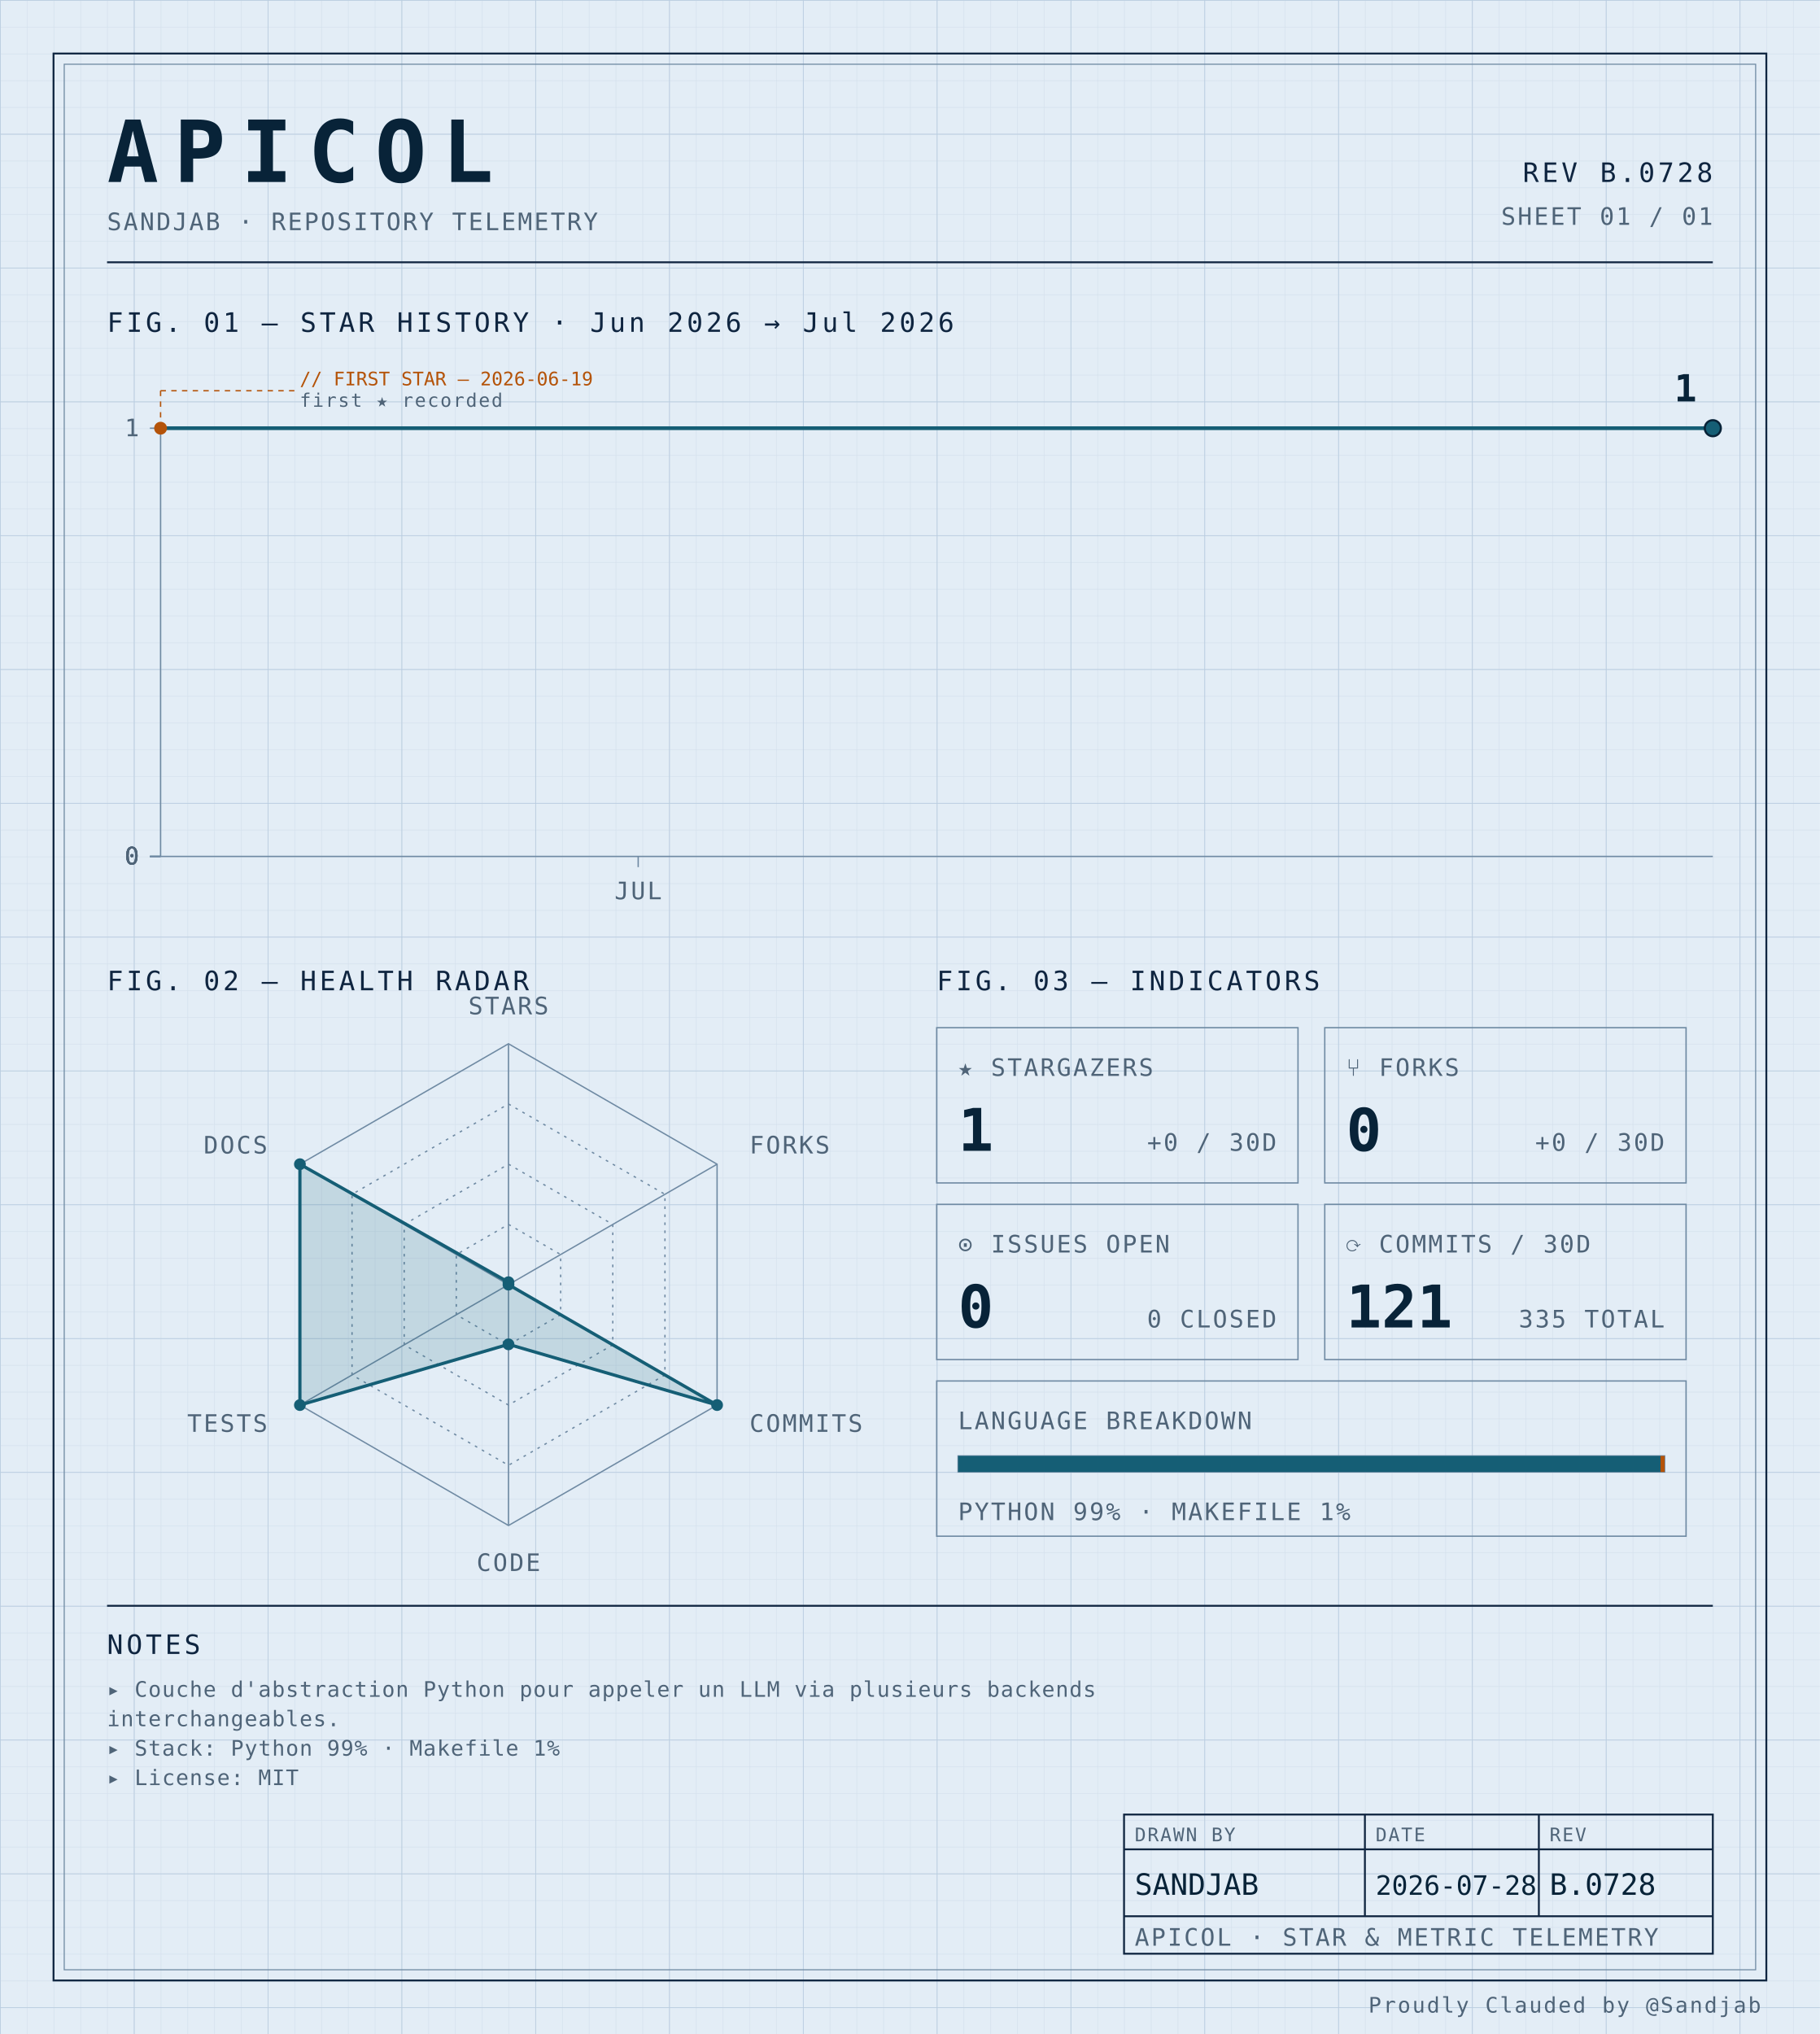
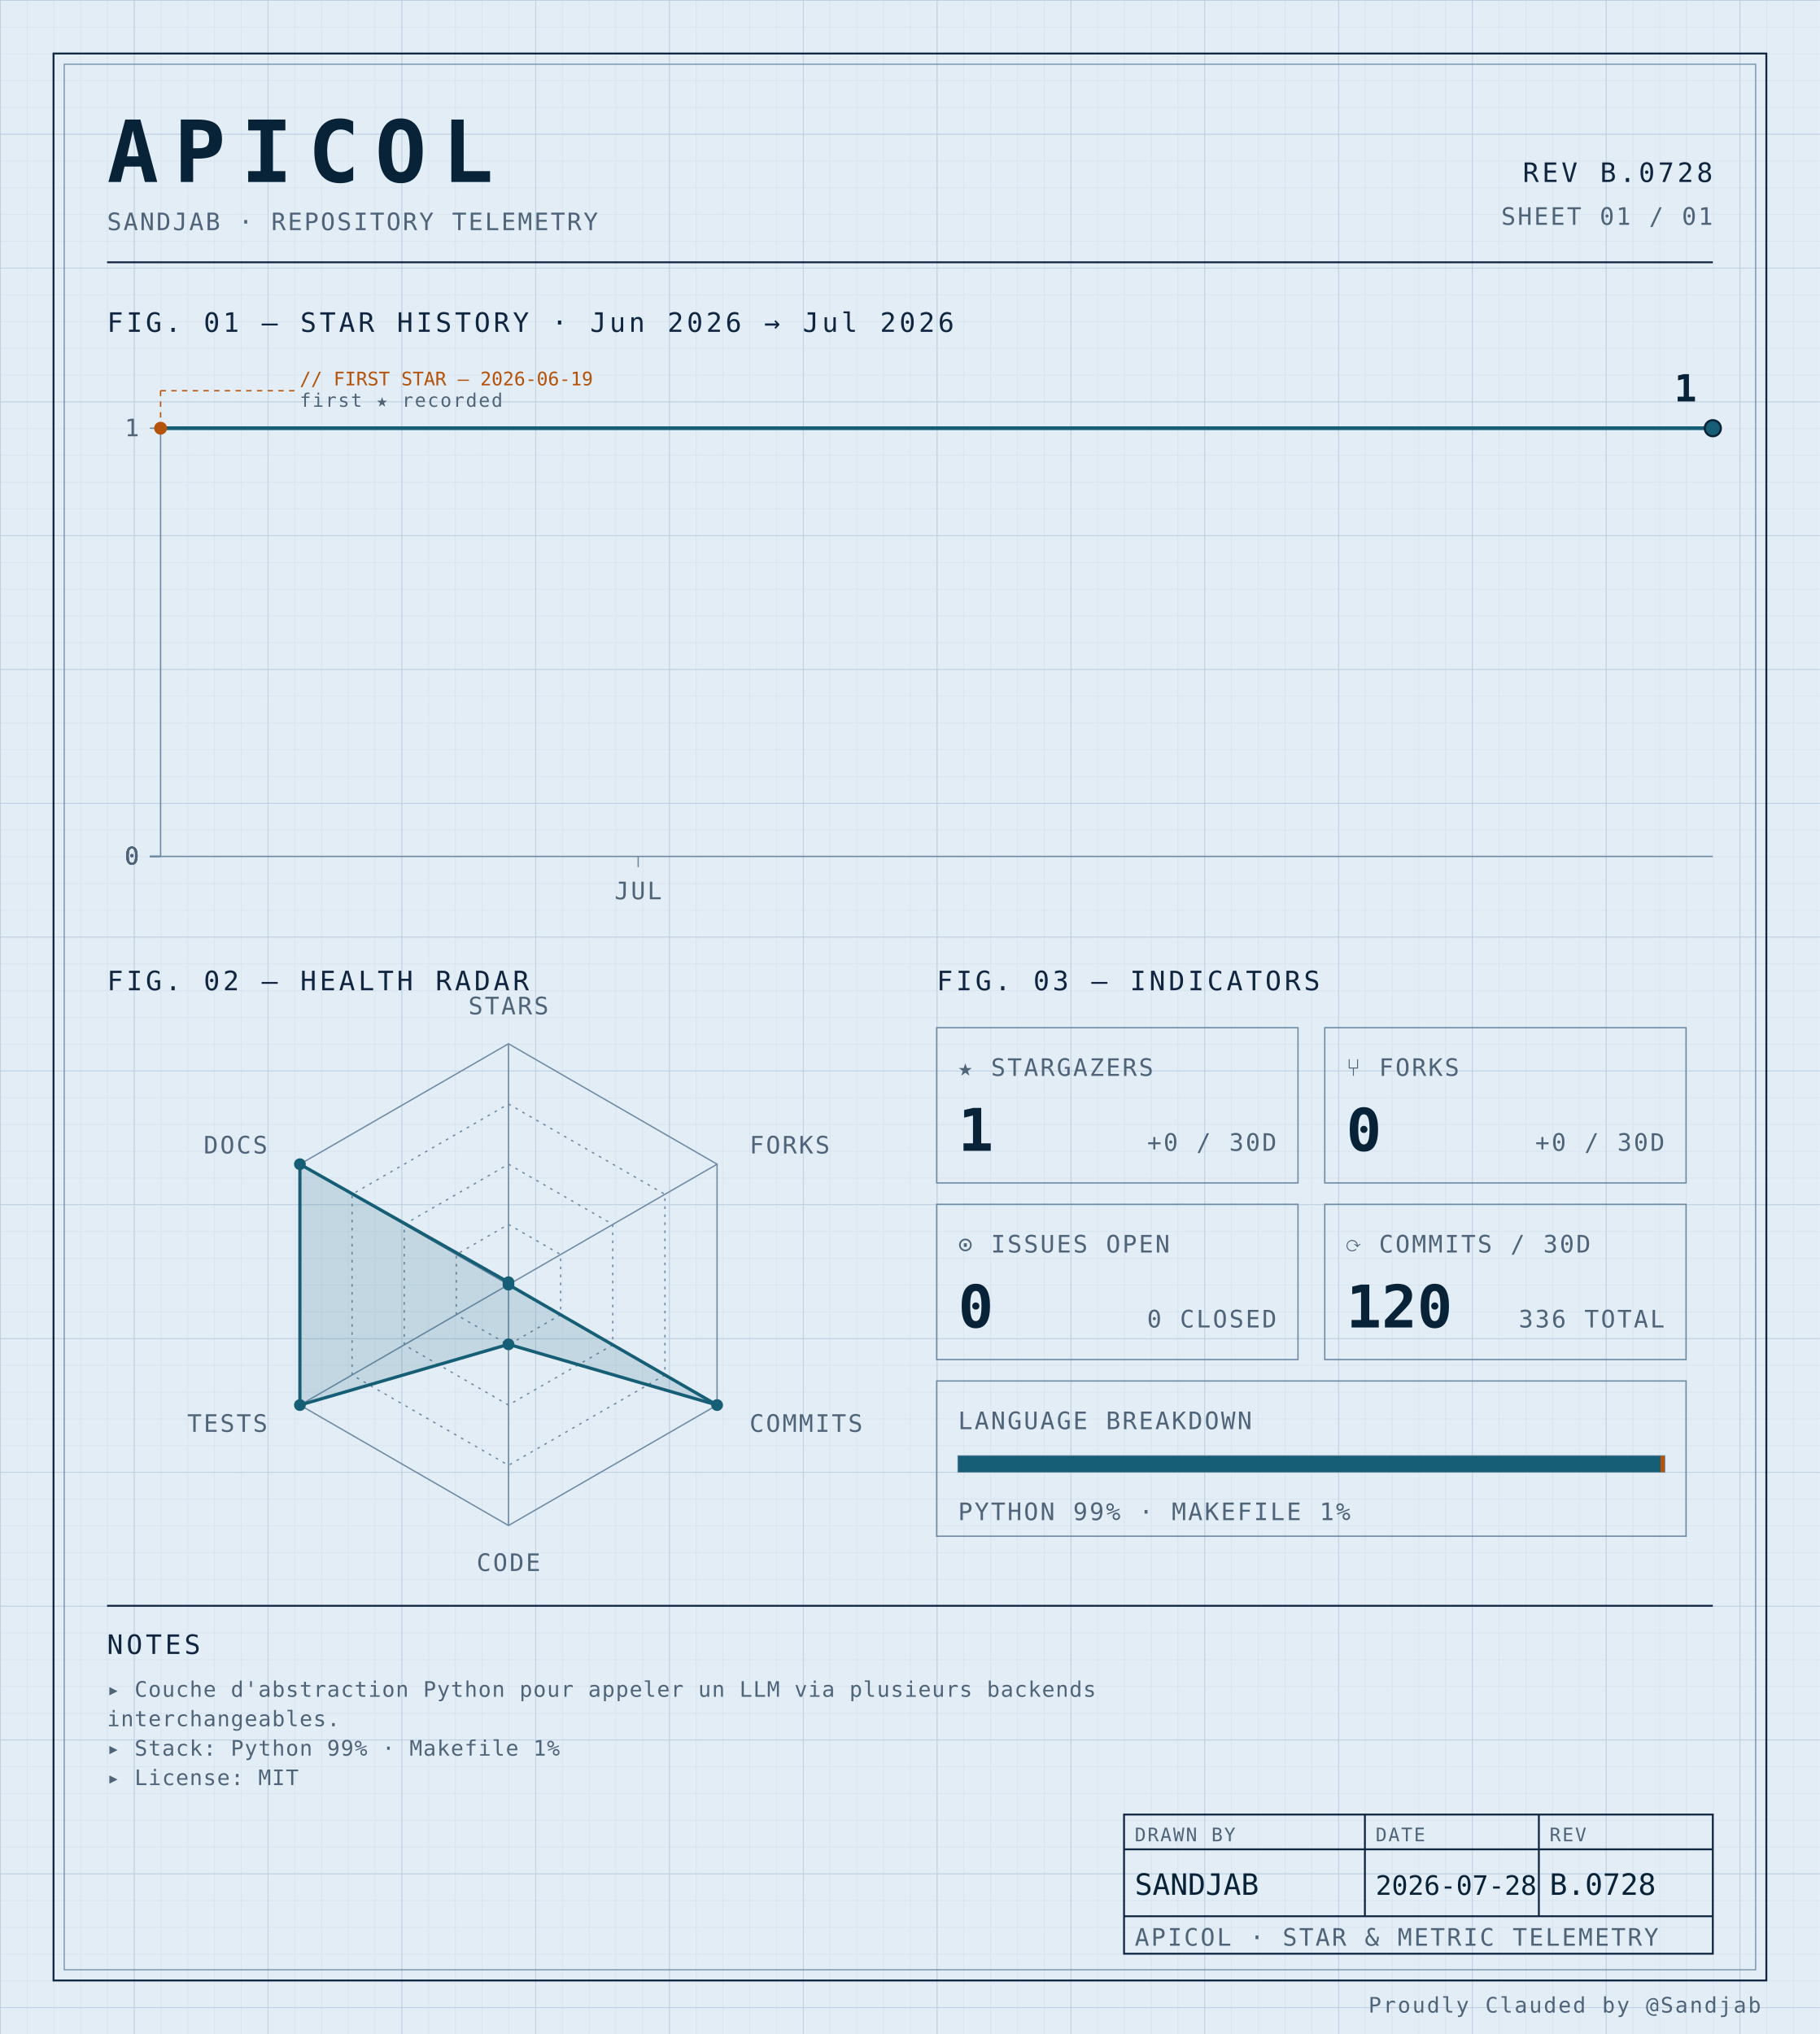
<svg xmlns="http://www.w3.org/2000/svg" width="100%" viewBox="0 0 680 760" role="img">
  <defs>
    <pattern id="grid-fine" width="10" height="10" patternUnits="userSpaceOnUse">
      <path d="M10 0H0V10" fill="none" stroke="#d4e0ec" stroke-width="0.4" />
    </pattern>
    <pattern id="grid-major" width="50" height="50" patternUnits="userSpaceOnUse">
      <path d="M50 0H0V50" fill="none" stroke="#b8cce0" stroke-width="0.5" />
    </pattern>
  </defs>
  <rect x="0" y="0" width="680" height="760" fill="#e3edf6" />
  <rect x="0" y="0" width="680" height="760" fill="url(#grid-fine)" />
  <rect x="0" y="0" width="680" height="760" fill="url(#grid-major)" />
  <rect x="20" y="20" width="640" height="720" fill="none" stroke="#0f2540" stroke-width="0.7" />
  <rect x="24" y="24" width="632" height="712" fill="none" stroke="#6f8aa3" stroke-width="0.4" />
  <text x="40" y="68" font-family="ui-monospace, 'SF Mono', 'JetBrains Mono', 'Cascadia Code', Consolas, monospace" font-size="32" font-weight="700" fill="#082338" text-anchor="start" letter-spacing="0.18em">APICOL</text>
  <text x="40" y="86" font-family="ui-monospace, 'SF Mono', 'JetBrains Mono', 'Cascadia Code', Consolas, monospace" font-size="9" font-weight="400" fill="#4f6478" text-anchor="start" letter-spacing="0.08em">SANDJAB · REPOSITORY TELEMETRY</text>
  <text x="640" y="68" font-family="ui-monospace, 'SF Mono', 'JetBrains Mono', 'Cascadia Code', Consolas, monospace" font-size="10" font-weight="400" fill="#0f2540" text-anchor="end" letter-spacing="0.12em">REV B.0728</text>
  <text x="640" y="84" font-family="ui-monospace, 'SF Mono', 'JetBrains Mono', 'Cascadia Code', Consolas, monospace" font-size="9" font-weight="400" fill="#4f6478" text-anchor="end" letter-spacing="0.08em">SHEET 01 / 01</text>
  <line x1="40" y1="98" x2="640" y2="98" stroke="#0f2540" stroke-width="0.7" />
  <text x="40" y="124" font-family="ui-monospace, 'SF Mono', 'JetBrains Mono', 'Cascadia Code', Consolas, monospace" font-size="10" font-weight="400" fill="#0f2540" text-anchor="start" letter-spacing="0.12em">FIG. 01 — STAR HISTORY · Jun 2026 → Jul 2026</text>
  <line x1="60" y1="160" x2="60" y2="320" stroke="#6f8aa3" stroke-width="0.5" />
  <line x1="60" y1="320" x2="640" y2="320" stroke="#6f8aa3" stroke-width="0.5" />
  <line x1="56" y1="320.0" x2="60" y2="320.0" stroke="#6f8aa3" stroke-width="0.5" />
  <text x="52" y="323.0" font-family="ui-monospace, 'SF Mono', 'JetBrains Mono', 'Cascadia Code', Consolas, monospace" font-size="9" font-weight="400" fill="#4f6478" text-anchor="end" letter-spacing="0.08em">0</text>
  <line x1="56" y1="320.0" x2="60" y2="320.0" stroke="#6f8aa3" stroke-width="0.5" />
  <text x="52" y="323.0" font-family="ui-monospace, 'SF Mono', 'JetBrains Mono', 'Cascadia Code', Consolas, monospace" font-size="9" font-weight="400" fill="#4f6478" text-anchor="end" letter-spacing="0.08em">0</text>
  <line x1="56" y1="320.0" x2="60" y2="320.0" stroke="#6f8aa3" stroke-width="0.5" />
  <text x="52" y="323.0" font-family="ui-monospace, 'SF Mono', 'JetBrains Mono', 'Cascadia Code', Consolas, monospace" font-size="9" font-weight="400" fill="#4f6478" text-anchor="end" letter-spacing="0.08em">0</text>
  <line x1="56" y1="320.0" x2="60" y2="320.0" stroke="#6f8aa3" stroke-width="0.5" />
  <text x="52" y="323.0" font-family="ui-monospace, 'SF Mono', 'JetBrains Mono', 'Cascadia Code', Consolas, monospace" font-size="9" font-weight="400" fill="#4f6478" text-anchor="end" letter-spacing="0.08em">0</text>
  <line x1="56" y1="160.0" x2="60" y2="160.0" stroke="#6f8aa3" stroke-width="0.5" />
  <text x="52" y="163.0" font-family="ui-monospace, 'SF Mono', 'JetBrains Mono', 'Cascadia Code', Consolas, monospace" font-size="9" font-weight="400" fill="#4f6478" text-anchor="end" letter-spacing="0.08em">1</text>
  <line x1="238.462" y1="320" x2="238.462" y2="324" stroke="#6f8aa3" stroke-width="0.5" />
  <text x="238.462" y="336" font-family="ui-monospace, 'SF Mono', 'JetBrains Mono', 'Cascadia Code', Consolas, monospace" font-size="9" font-weight="400" fill="#4f6478" text-anchor="middle" letter-spacing="0.08em">JUL</text>
  <path d="M 60.00,160.00 L 104.62,160.00 149.23,160.00 193.85,160.00 238.46,160.00 283.08,160.00 327.69,160.00 372.31,160.00 416.92,160.00 461.54,160.00 506.15,160.00 550.77,160.00 595.38,160.00 640.00,160.00 640.00,160.00" fill="none" stroke="#155e75" stroke-width="1.4" stroke-linejoin="round" stroke-linecap="round" />
  <circle cx="60.0" cy="160.0" r="2.4" fill="#b45309" />
  <line x1="60.0" y1="160.0" x2="60.0" y2="146" stroke="#b45309" stroke-width="0.5" stroke-dasharray="2,2" fill="none" />
  <line x1="60.0" y1="146" x2="110.0" y2="146" stroke="#b45309" stroke-width="0.5" stroke-dasharray="2,2" fill="none" />
  <text x="112.0" y="144" font-family="ui-monospace, 'SF Mono', 'JetBrains Mono', 'Cascadia Code', Consolas, monospace" font-size="7" font-weight="400" fill="#b45309" text-anchor="start" letter-spacing="normal">// FIRST STAR — 2026-06-19</text>
  <text x="112.0" y="152" font-family="ui-monospace, 'SF Mono', 'JetBrains Mono', 'Cascadia Code', Consolas, monospace" font-size="7" font-weight="400" fill="#4f6478" text-anchor="start" letter-spacing="0.08em">first ★ recorded</text>
  <circle cx="640.0" cy="160.0" r="3" fill="#155e75" stroke="#082338" stroke-width="0.8" />
  <text x="634.0" y="150.0" font-family="ui-monospace, 'SF Mono', 'JetBrains Mono', 'Cascadia Code', Consolas, monospace" font-size="14" font-weight="700" fill="#082338" text-anchor="end" letter-spacing="normal">1</text>
  <text x="40" y="370" font-family="ui-monospace, 'SF Mono', 'JetBrains Mono', 'Cascadia Code', Consolas, monospace" font-size="10" font-weight="400" fill="#0f2540" text-anchor="start" letter-spacing="0.12em">FIG. 02 — HEALTH RADAR</text>
  <g transform="translate(190 480)">
    <polygon points="0.00,-90.00 77.94,-45.00 77.94,45.00 0.00,90.00 -77.94,45.00 -77.94,-45.00" fill="none" stroke="#6f8aa3" stroke-width="0.5" />
    <polygon points="0.00,-67.50 58.46,-33.75 58.46,33.75 0.00,67.50 -58.46,33.75 -58.46,-33.75" fill="none" stroke="#6f8aa3" stroke-width="0.5" stroke-dasharray="1,2" />
    <polygon points="0.00,-45.00 38.97,-22.50 38.97,22.50 0.00,45.00 -38.97,22.50 -38.97,-22.50" fill="none" stroke="#6f8aa3" stroke-width="0.5" stroke-dasharray="1,2" />
    <polygon points="0.00,-22.50 19.49,-11.25 19.49,11.25 0.00,22.50 -19.49,11.25 -19.49,-11.25" fill="none" stroke="#6f8aa3" stroke-width="0.5" stroke-dasharray="1,2" />
    <line x1="0" y1="0" x2="0.00" y2="-90.00" stroke="#6f8aa3" stroke-width="0.5" />
    <line x1="0" y1="0" x2="77.94" y2="-45.00" stroke="#6f8aa3" stroke-width="0.5" />
    <line x1="0" y1="0" x2="77.94" y2="45.00" stroke="#6f8aa3" stroke-width="0.5" />
    <line x1="0" y1="0" x2="0.00" y2="90.00" stroke="#6f8aa3" stroke-width="0.5" />
    <line x1="0" y1="0" x2="-77.94" y2="45.00" stroke="#6f8aa3" stroke-width="0.5" />
    <line x1="0" y1="0" x2="-77.94" y2="-45.00" stroke="#6f8aa3" stroke-width="0.5" />
    <polygon points="0.00,-0.90 0.00,0.00 77.94,45.00 0.00,22.31 -77.94,45.00 -77.94,-45.00" fill="#155e75" fill-opacity="0.16" stroke="#155e75" stroke-width="1.2" />
    <circle cx="0.00" cy="-0.90" r="2.2" fill="#155e75" />
    <circle cx="0.00" cy="0.00" r="2.2" fill="#155e75" />
    <circle cx="77.94" cy="45.00" r="2.2" fill="#155e75" />
    <circle cx="0.00" cy="22.31" r="2.2" fill="#155e75" />
    <circle cx="-77.94" cy="45.00" r="2.2" fill="#155e75" />
    <circle cx="-77.94" cy="-45.00" r="2.2" fill="#155e75" />
    <text x="6.3681633555662356e-15" y="-101" font-family="ui-monospace, 'SF Mono', 'JetBrains Mono', 'Cascadia Code', Consolas, monospace" font-size="9" font-weight="400" fill="#4f6478" text-anchor="middle" letter-spacing="0.08em">STARS</text>
    <text x="90.067" y="-49" font-family="ui-monospace, 'SF Mono', 'JetBrains Mono', 'Cascadia Code', Consolas, monospace" font-size="9" font-weight="400" fill="#4f6478" text-anchor="start" letter-spacing="0.08em">FORKS</text>
    <text x="90.067" y="55" font-family="ui-monospace, 'SF Mono', 'JetBrains Mono', 'Cascadia Code', Consolas, monospace" font-size="9" font-weight="400" fill="#4f6478" text-anchor="start" letter-spacing="0.08em">COMMITS</text>
    <text x="6.3681633555662356e-15" y="107" font-family="ui-monospace, 'SF Mono', 'JetBrains Mono', 'Cascadia Code', Consolas, monospace" font-size="9" font-weight="400" fill="#4f6478" text-anchor="middle" letter-spacing="0.08em">CODE</text>
    <text x="-90.067" y="55" font-family="ui-monospace, 'SF Mono', 'JetBrains Mono', 'Cascadia Code', Consolas, monospace" font-size="9" font-weight="400" fill="#4f6478" text-anchor="end" letter-spacing="0.08em">TESTS</text>
    <text x="-90.067" y="-49" font-family="ui-monospace, 'SF Mono', 'JetBrains Mono', 'Cascadia Code', Consolas, monospace" font-size="9" font-weight="400" fill="#4f6478" text-anchor="end" letter-spacing="0.08em">DOCS</text>
  </g>
  <text x="350" y="370" font-family="ui-monospace, 'SF Mono', 'JetBrains Mono', 'Cascadia Code', Consolas, monospace" font-size="10" font-weight="400" fill="#0f2540" text-anchor="start" letter-spacing="0.12em">FIG. 03 — INDICATORS</text>
  <rect x="350" y="384" width="135" height="58" fill="none" stroke="#6f8aa3" stroke-width="0.5" />
  <text x="358" y="402" font-family="ui-monospace, 'SF Mono', 'JetBrains Mono', 'Cascadia Code', Consolas, monospace" font-size="9" font-weight="400" fill="#4f6478" text-anchor="start" letter-spacing="0.08em">★ STARGAZERS</text>
  <text x="358" y="430" font-family="ui-monospace, 'SF Mono', 'JetBrains Mono', 'Cascadia Code', Consolas, monospace" font-size="22" font-weight="700" fill="#082338" text-anchor="start" letter-spacing="normal">1</text>
  <text x="477" y="430" font-family="ui-monospace, 'SF Mono', 'JetBrains Mono', 'Cascadia Code', Consolas, monospace" font-size="9" font-weight="400" fill="#4f6478" text-anchor="end" letter-spacing="0.08em">+0 / 30D</text>
  <rect x="495" y="384" width="135" height="58" fill="none" stroke="#6f8aa3" stroke-width="0.5" />
  <text x="503" y="402" font-family="ui-monospace, 'SF Mono', 'JetBrains Mono', 'Cascadia Code', Consolas, monospace" font-size="9" font-weight="400" fill="#4f6478" text-anchor="start" letter-spacing="0.08em">⑂ FORKS</text>
  <text x="503" y="430" font-family="ui-monospace, 'SF Mono', 'JetBrains Mono', 'Cascadia Code', Consolas, monospace" font-size="22" font-weight="700" fill="#082338" text-anchor="start" letter-spacing="normal">0</text>
  <text x="622" y="430" font-family="ui-monospace, 'SF Mono', 'JetBrains Mono', 'Cascadia Code', Consolas, monospace" font-size="9" font-weight="400" fill="#4f6478" text-anchor="end" letter-spacing="0.08em">+0 / 30D</text>
  <rect x="350" y="450" width="135" height="58" fill="none" stroke="#6f8aa3" stroke-width="0.5" />
  <text x="358" y="468" font-family="ui-monospace, 'SF Mono', 'JetBrains Mono', 'Cascadia Code', Consolas, monospace" font-size="9" font-weight="400" fill="#4f6478" text-anchor="start" letter-spacing="0.08em">⊙ ISSUES OPEN</text>
  <text x="358" y="496" font-family="ui-monospace, 'SF Mono', 'JetBrains Mono', 'Cascadia Code', Consolas, monospace" font-size="22" font-weight="700" fill="#082338" text-anchor="start" letter-spacing="normal">0</text>
  <text x="477" y="496" font-family="ui-monospace, 'SF Mono', 'JetBrains Mono', 'Cascadia Code', Consolas, monospace" font-size="9" font-weight="400" fill="#4f6478" text-anchor="end" letter-spacing="0.08em">0 CLOSED</text>
  <rect x="495" y="450" width="135" height="58" fill="none" stroke="#6f8aa3" stroke-width="0.5" />
  <text x="503" y="468" font-family="ui-monospace, 'SF Mono', 'JetBrains Mono', 'Cascadia Code', Consolas, monospace" font-size="9" font-weight="400" fill="#4f6478" text-anchor="start" letter-spacing="0.08em">⟳ COMMITS / 30D</text>
-   <text x="503" y="496" font-family="ui-monospace, 'SF Mono', 'JetBrains Mono', 'Cascadia Code', Consolas, monospace" font-size="22" font-weight="700" fill="#082338" text-anchor="start" letter-spacing="normal">121</text>
-   <text x="622" y="496" font-family="ui-monospace, 'SF Mono', 'JetBrains Mono', 'Cascadia Code', Consolas, monospace" font-size="9" font-weight="400" fill="#4f6478" text-anchor="end" letter-spacing="0.08em">335 TOTAL</text>
+   <text x="503" y="496" font-family="ui-monospace, 'SF Mono', 'JetBrains Mono', 'Cascadia Code', Consolas, monospace" font-size="22" font-weight="700" fill="#082338" text-anchor="start" letter-spacing="normal">120</text>
+   <text x="622" y="496" font-family="ui-monospace, 'SF Mono', 'JetBrains Mono', 'Cascadia Code', Consolas, monospace" font-size="9" font-weight="400" fill="#4f6478" text-anchor="end" letter-spacing="0.08em">336 TOTAL</text>
  <rect x="350" y="516" width="280" height="58" fill="none" stroke="#6f8aa3" stroke-width="0.5" />
  <text x="358" y="534" font-family="ui-monospace, 'SF Mono', 'JetBrains Mono', 'Cascadia Code', Consolas, monospace" font-size="9" font-weight="400" fill="#4f6478" text-anchor="start" letter-spacing="0.08em">LANGUAGE BREAKDOWN</text>
  <rect x="358" y="544" width="264" height="6" fill="none" stroke="#6f8aa3" stroke-width="0.5" />
  <rect x="358" y="544" width="262.46" height="6" fill="#155e75" />
  <rect x="620.456" y="544" width="1.54" height="6" fill="#b45309" />
  <text x="358" y="568" font-family="ui-monospace, 'SF Mono', 'JetBrains Mono', 'Cascadia Code', Consolas, monospace" font-size="9" font-weight="400" fill="#4f6478" text-anchor="start" letter-spacing="0.08em">PYTHON 99% · MAKEFILE 1%</text>
  <line x1="40" y1="600" x2="640" y2="600" stroke="#0f2540" stroke-width="0.7" />
  <text x="40" y="618" font-family="ui-monospace, 'SF Mono', 'JetBrains Mono', 'Cascadia Code', Consolas, monospace" font-size="10" font-weight="400" fill="#0f2540" text-anchor="start" letter-spacing="0.12em">NOTES</text>
  <text x="40" y="634" font-family="ui-monospace, 'SF Mono', 'JetBrains Mono', 'Cascadia Code', Consolas, monospace" font-size="8" font-weight="400" fill="#4f6478" text-anchor="start" letter-spacing="0.04em">▸ Couche d'abstraction Python pour appeler un LLM via plusieurs backends</text>
  <text x="40" y="645" font-family="ui-monospace, 'SF Mono', 'JetBrains Mono', 'Cascadia Code', Consolas, monospace" font-size="8" font-weight="400" fill="#4f6478" text-anchor="start" letter-spacing="0.04em">  interchangeables.</text>
  <text x="40" y="656" font-family="ui-monospace, 'SF Mono', 'JetBrains Mono', 'Cascadia Code', Consolas, monospace" font-size="8" font-weight="400" fill="#4f6478" text-anchor="start" letter-spacing="0.04em">▸ Stack: Python 99% · Makefile 1%</text>
  <text x="40" y="667" font-family="ui-monospace, 'SF Mono', 'JetBrains Mono', 'Cascadia Code', Consolas, monospace" font-size="8" font-weight="400" fill="#4f6478" text-anchor="start" letter-spacing="0.04em">▸ License: MIT</text>
  <rect x="420" y="678" width="220" height="52" fill="none" stroke="#0f2540" stroke-width="0.7" />
  <line x1="420" y1="691" x2="640" y2="691" stroke="#0f2540" stroke-width="0.7" />
  <line x1="420" y1="716" x2="640" y2="716" stroke="#0f2540" stroke-width="0.7" />
  <line x1="510" y1="678" x2="510" y2="716" stroke="#0f2540" stroke-width="0.7" />
  <line x1="575" y1="678" x2="575" y2="716" stroke="#0f2540" stroke-width="0.7" />
  <text x="424" y="688" font-family="ui-monospace, 'SF Mono', 'JetBrains Mono', 'Cascadia Code', Consolas, monospace" font-size="7" font-weight="400" fill="#4f6478" text-anchor="start" letter-spacing="0.08em">DRAWN BY</text>
  <text x="514" y="688" font-family="ui-monospace, 'SF Mono', 'JetBrains Mono', 'Cascadia Code', Consolas, monospace" font-size="7" font-weight="400" fill="#4f6478" text-anchor="start" letter-spacing="0.08em">DATE</text>
  <text x="579" y="688" font-family="ui-monospace, 'SF Mono', 'JetBrains Mono', 'Cascadia Code', Consolas, monospace" font-size="7" font-weight="400" fill="#4f6478" text-anchor="start" letter-spacing="0.08em">REV</text>
  <text x="424" y="708" font-family="ui-monospace, 'SF Mono', 'JetBrains Mono', 'Cascadia Code', Consolas, monospace" font-size="11" font-weight="400" fill="#082338" text-anchor="start" letter-spacing="normal">SANDJAB</text>
  <text x="514" y="708" font-family="ui-monospace, 'SF Mono', 'JetBrains Mono', 'Cascadia Code', Consolas, monospace" font-size="10" font-weight="400" fill="#082338" text-anchor="start" letter-spacing="normal">2026-07-28</text>
  <text x="579" y="708" font-family="ui-monospace, 'SF Mono', 'JetBrains Mono', 'Cascadia Code', Consolas, monospace" font-size="11" font-weight="400" fill="#082338" text-anchor="start" letter-spacing="normal">B.0728</text>
  <text x="424" y="727" font-family="ui-monospace, 'SF Mono', 'JetBrains Mono', 'Cascadia Code', Consolas, monospace" font-size="9" font-weight="400" fill="#4f6478" text-anchor="start" letter-spacing="0.08em">APICOL · STAR &amp; METRIC TELEMETRY</text>
  <text x="658" y="752" font-family="ui-monospace, 'SF Mono', 'JetBrains Mono', 'Cascadia Code', Consolas, monospace" font-size="8" font-weight="400" fill="#4f6478" text-anchor="end" letter-spacing="0.08em">Proudly Clauded by @Sandjab</text>
</svg>
